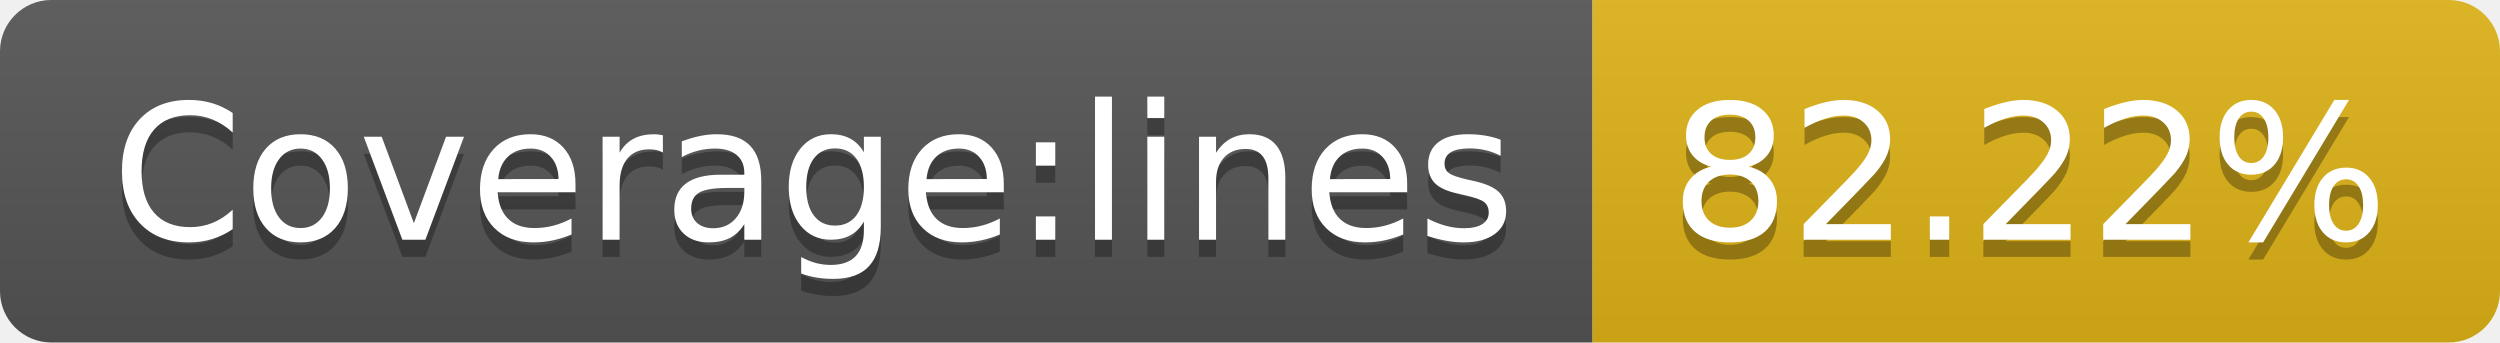
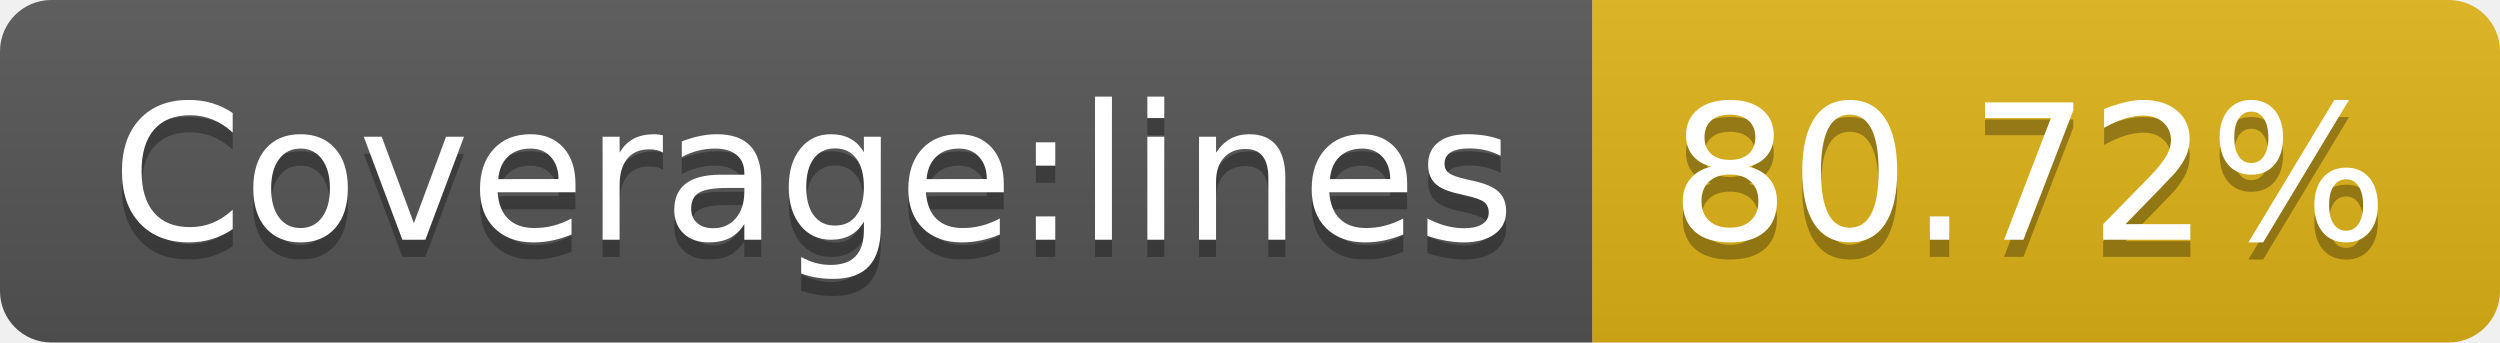
- <svg xmlns="http://www.w3.org/2000/svg" width="146" height="20" role="img" aria-label="Coverage:lines: 82.22%">
+ <svg xmlns="http://www.w3.org/2000/svg" width="146" height="20" role="img" aria-label="Coverage:lines: 80.72%">
  <linearGradient id="s" x2="0" y2="100%">
    <stop offset="0" stop-color="#bbb" stop-opacity=".1" />
    <stop offset="1" stop-opacity=".1" />
  </linearGradient>
  <clipPath id="r">
    <rect width="146" height="20" rx="3" fill="#fff" />
  </clipPath>
  <g clip-path="url(#r)">
    <rect width="93" height="20" fill="#555" />
    <rect x="93" width="53" height="20" fill="#dfb317" />
    <rect width="146" height="20" fill="url(#s)" />
  </g>
  <g fill="#fff" text-anchor="middle" font-family="Verdana,Geneva,DejaVu Sans,sans-serif" text-rendering="geometricPrecision" font-size="110">
    <text aria-hidden="true" x="475" y="150" fill="#010101" fill-opacity=".3" transform="scale(.1)" textLength="830">Coverage:lines</text>
    <text x="475" y="140" transform="scale(.1)" fill="#fff" textLength="830">Coverage:lines</text>
-     <text aria-hidden="true" x="1185" y="150" fill="#010101" fill-opacity=".3" transform="scale(.1)" textLength="430">82.22%</text>
-     <text x="1185" y="140" transform="scale(.1)" fill="#fff" textLength="430">82.22%</text>
+     <text aria-hidden="true" x="1185" y="150" fill="#010101" fill-opacity=".3" transform="scale(.1)" textLength="430">80.72%</text>
+     <text x="1185" y="140" transform="scale(.1)" fill="#fff" textLength="430">80.72%</text>
  </g>
</svg>
